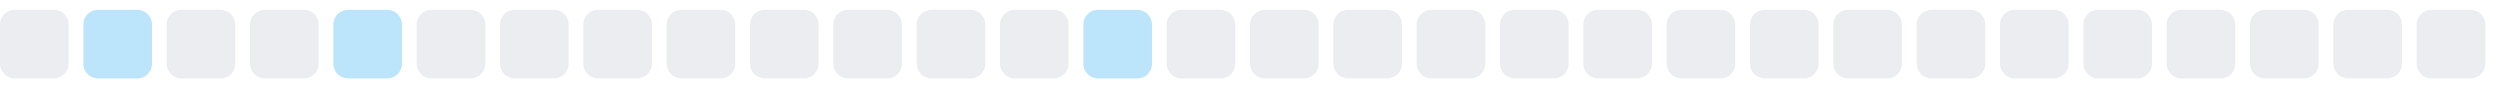
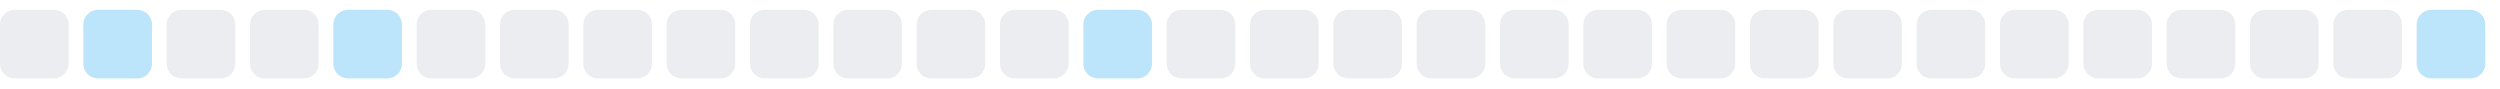
<svg xmlns="http://www.w3.org/2000/svg" width="255" height="9">
  <style>
        .level0 { fill: #ebedf0; }
        .level1 { fill: #bce4fa; }
        .level2 { fill: #75c7f7; }
        .level3 { fill: #30a9f2; }
        .level4 { fill: #008ee6; }
        @media (prefers-color-scheme: dark) {
          .level0 { fill: #161b22; }
          .level1 { fill: #0b3b5c; }
          .level2 { fill: #0a6299; }
          .level3 { fill: #008ee6; }
          .level4 { fill: #5bc4ff; }
        }
      </style>
  <rect x="0.0" y="1" width="7" height="7" rx="1.5" ry="1.5" class="level0" />
  <rect x="8.5" y="1" width="7" height="7" rx="1.5" ry="1.5" class="level1" />
  <rect x="17.0" y="1" width="7" height="7" rx="1.5" ry="1.5" class="level0" />
  <rect x="25.5" y="1" width="7" height="7" rx="1.5" ry="1.5" class="level0" />
  <rect x="34.0" y="1" width="7" height="7" rx="1.5" ry="1.5" class="level1" />
  <rect x="42.5" y="1" width="7" height="7" rx="1.5" ry="1.5" class="level0" />
  <rect x="51.0" y="1" width="7" height="7" rx="1.5" ry="1.5" class="level0" />
  <rect x="59.5" y="1" width="7" height="7" rx="1.5" ry="1.5" class="level0" />
  <rect x="68.0" y="1" width="7" height="7" rx="1.5" ry="1.5" class="level0" />
  <rect x="76.5" y="1" width="7" height="7" rx="1.5" ry="1.5" class="level0" />
  <rect x="85.0" y="1" width="7" height="7" rx="1.5" ry="1.5" class="level0" />
  <rect x="93.5" y="1" width="7" height="7" rx="1.5" ry="1.5" class="level0" />
  <rect x="102.0" y="1" width="7" height="7" rx="1.5" ry="1.5" class="level0" />
  <rect x="110.5" y="1" width="7" height="7" rx="1.5" ry="1.5" class="level1" />
  <rect x="119.0" y="1" width="7" height="7" rx="1.5" ry="1.5" class="level0" />
  <rect x="127.5" y="1" width="7" height="7" rx="1.5" ry="1.5" class="level0" />
  <rect x="136.0" y="1" width="7" height="7" rx="1.5" ry="1.5" class="level0" />
  <rect x="144.5" y="1" width="7" height="7" rx="1.5" ry="1.5" class="level0" />
  <rect x="153.0" y="1" width="7" height="7" rx="1.5" ry="1.5" class="level0" />
  <rect x="161.5" y="1" width="7" height="7" rx="1.5" ry="1.5" class="level0" />
  <rect x="170.0" y="1" width="7" height="7" rx="1.5" ry="1.5" class="level0" />
  <rect x="178.5" y="1" width="7" height="7" rx="1.5" ry="1.5" class="level0" />
  <rect x="187.0" y="1" width="7" height="7" rx="1.5" ry="1.5" class="level0" />
  <rect x="195.5" y="1" width="7" height="7" rx="1.5" ry="1.5" class="level0" />
  <rect x="204.0" y="1" width="7" height="7" rx="1.5" ry="1.5" class="level0" />
  <rect x="212.5" y="1" width="7" height="7" rx="1.5" ry="1.5" class="level0" />
  <rect x="221.0" y="1" width="7" height="7" rx="1.5" ry="1.5" class="level0" />
  <rect x="229.5" y="1" width="7" height="7" rx="1.5" ry="1.5" class="level0" />
  <rect x="238.0" y="1" width="7" height="7" rx="1.5" ry="1.5" class="level0" />
-   <rect x="246.5" y="1" width="7" height="7" rx="1.5" ry="1.5" class="level0" />
+   <rect x="246.5" y="1" width="7" height="7" rx="1.5" ry="1.5" class="level1" />
</svg>
